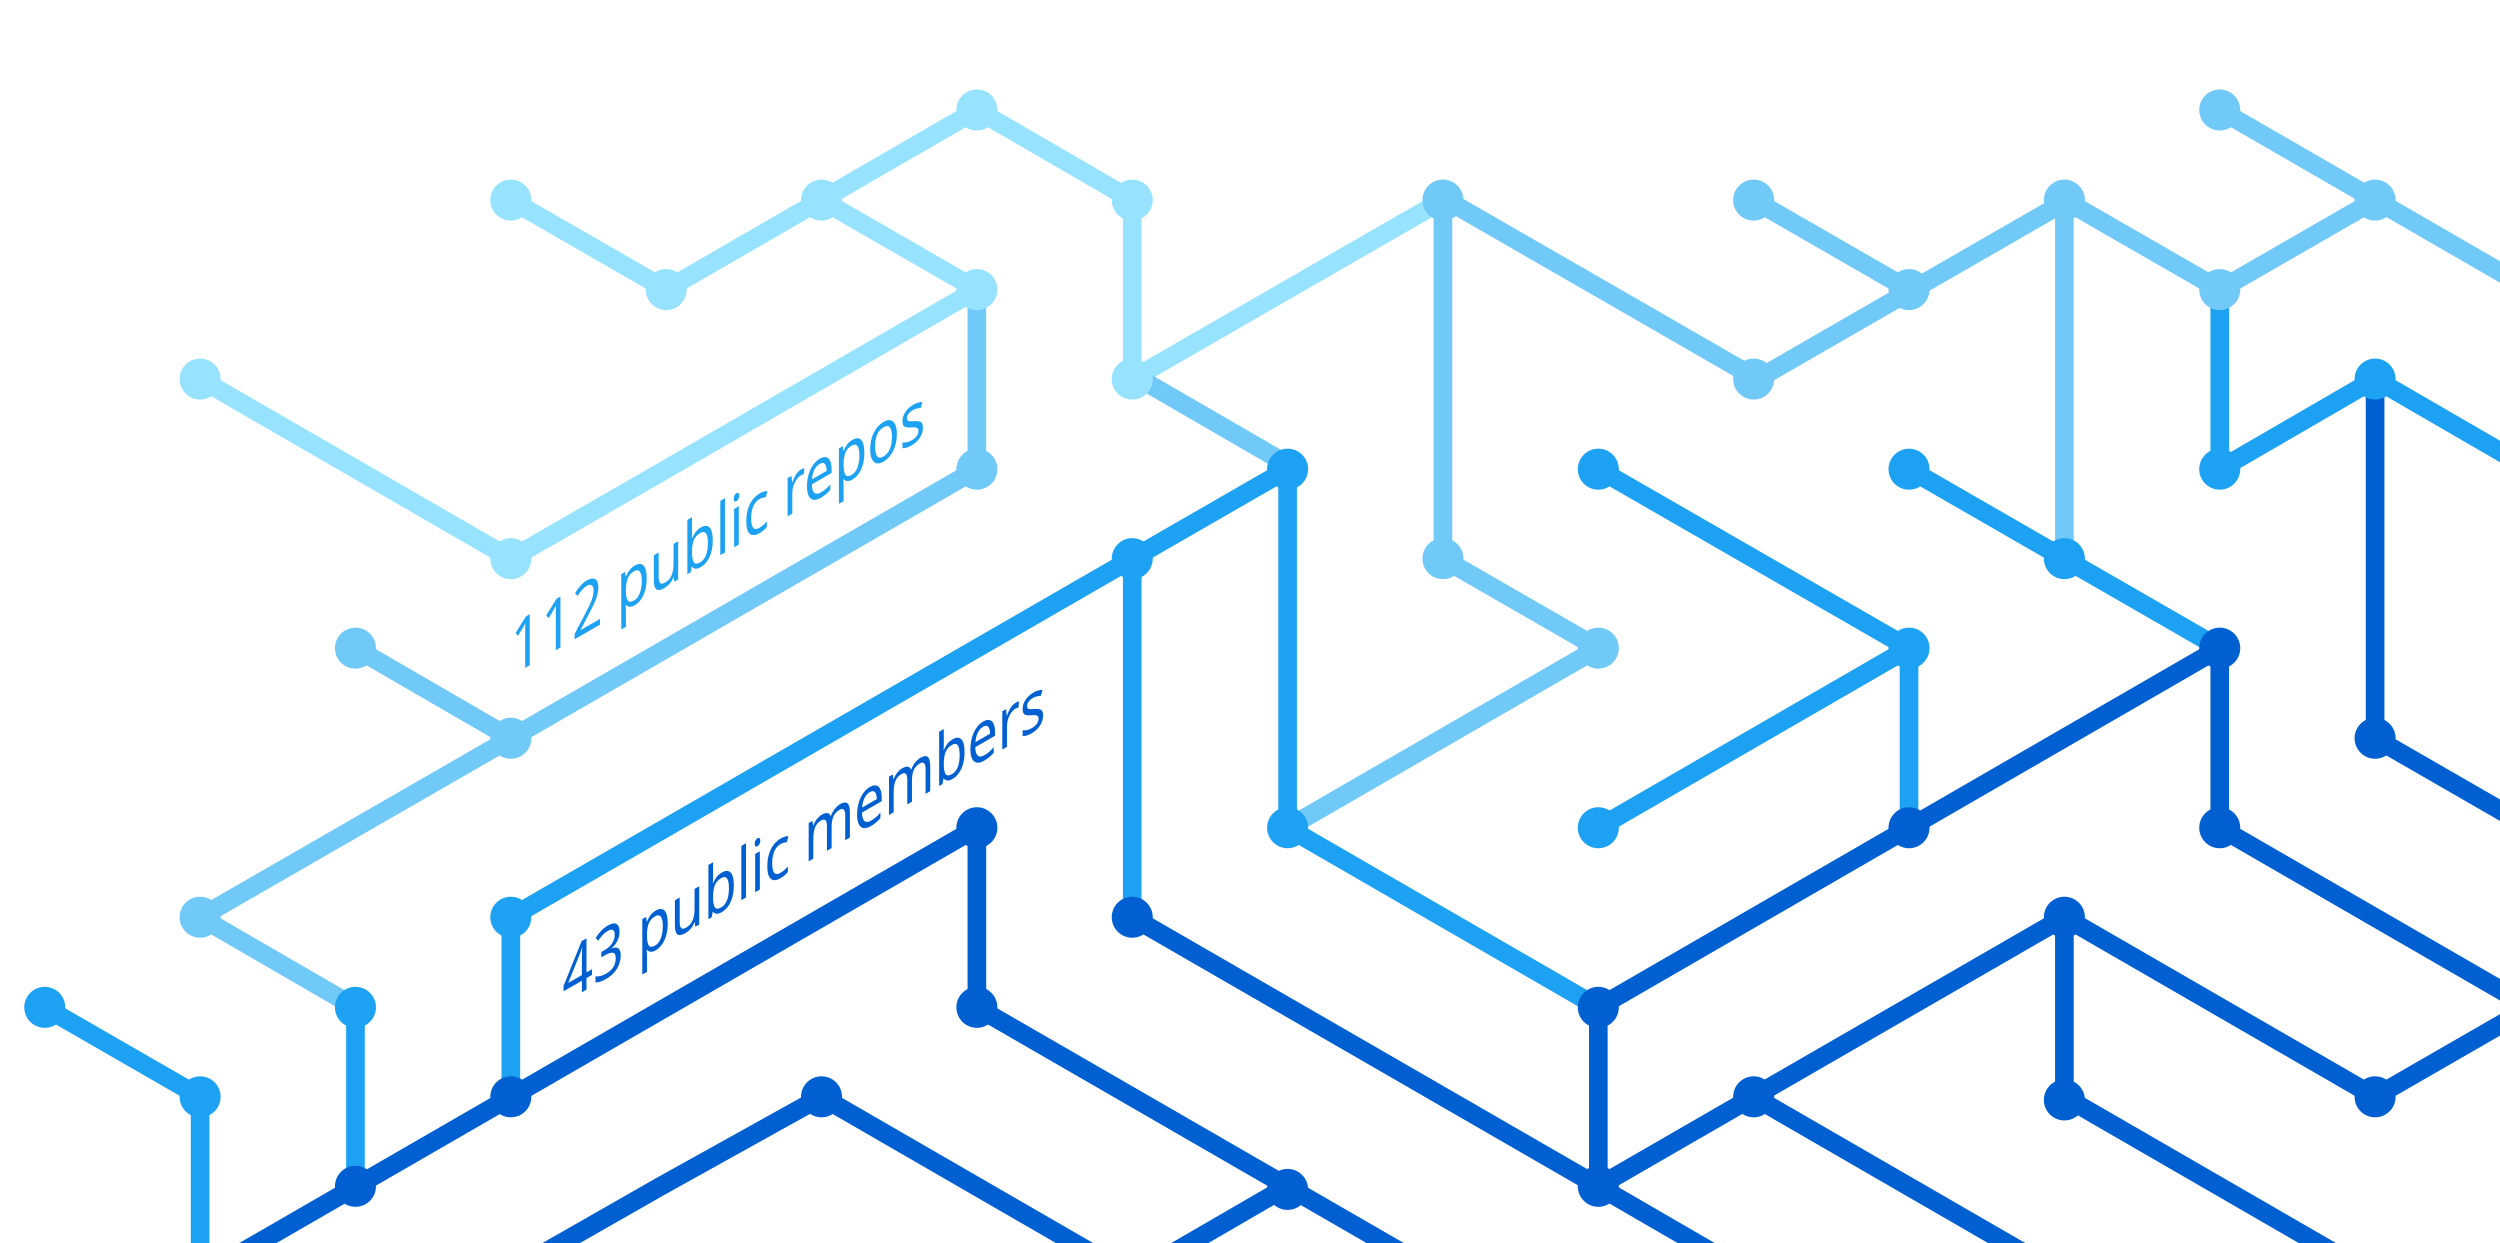
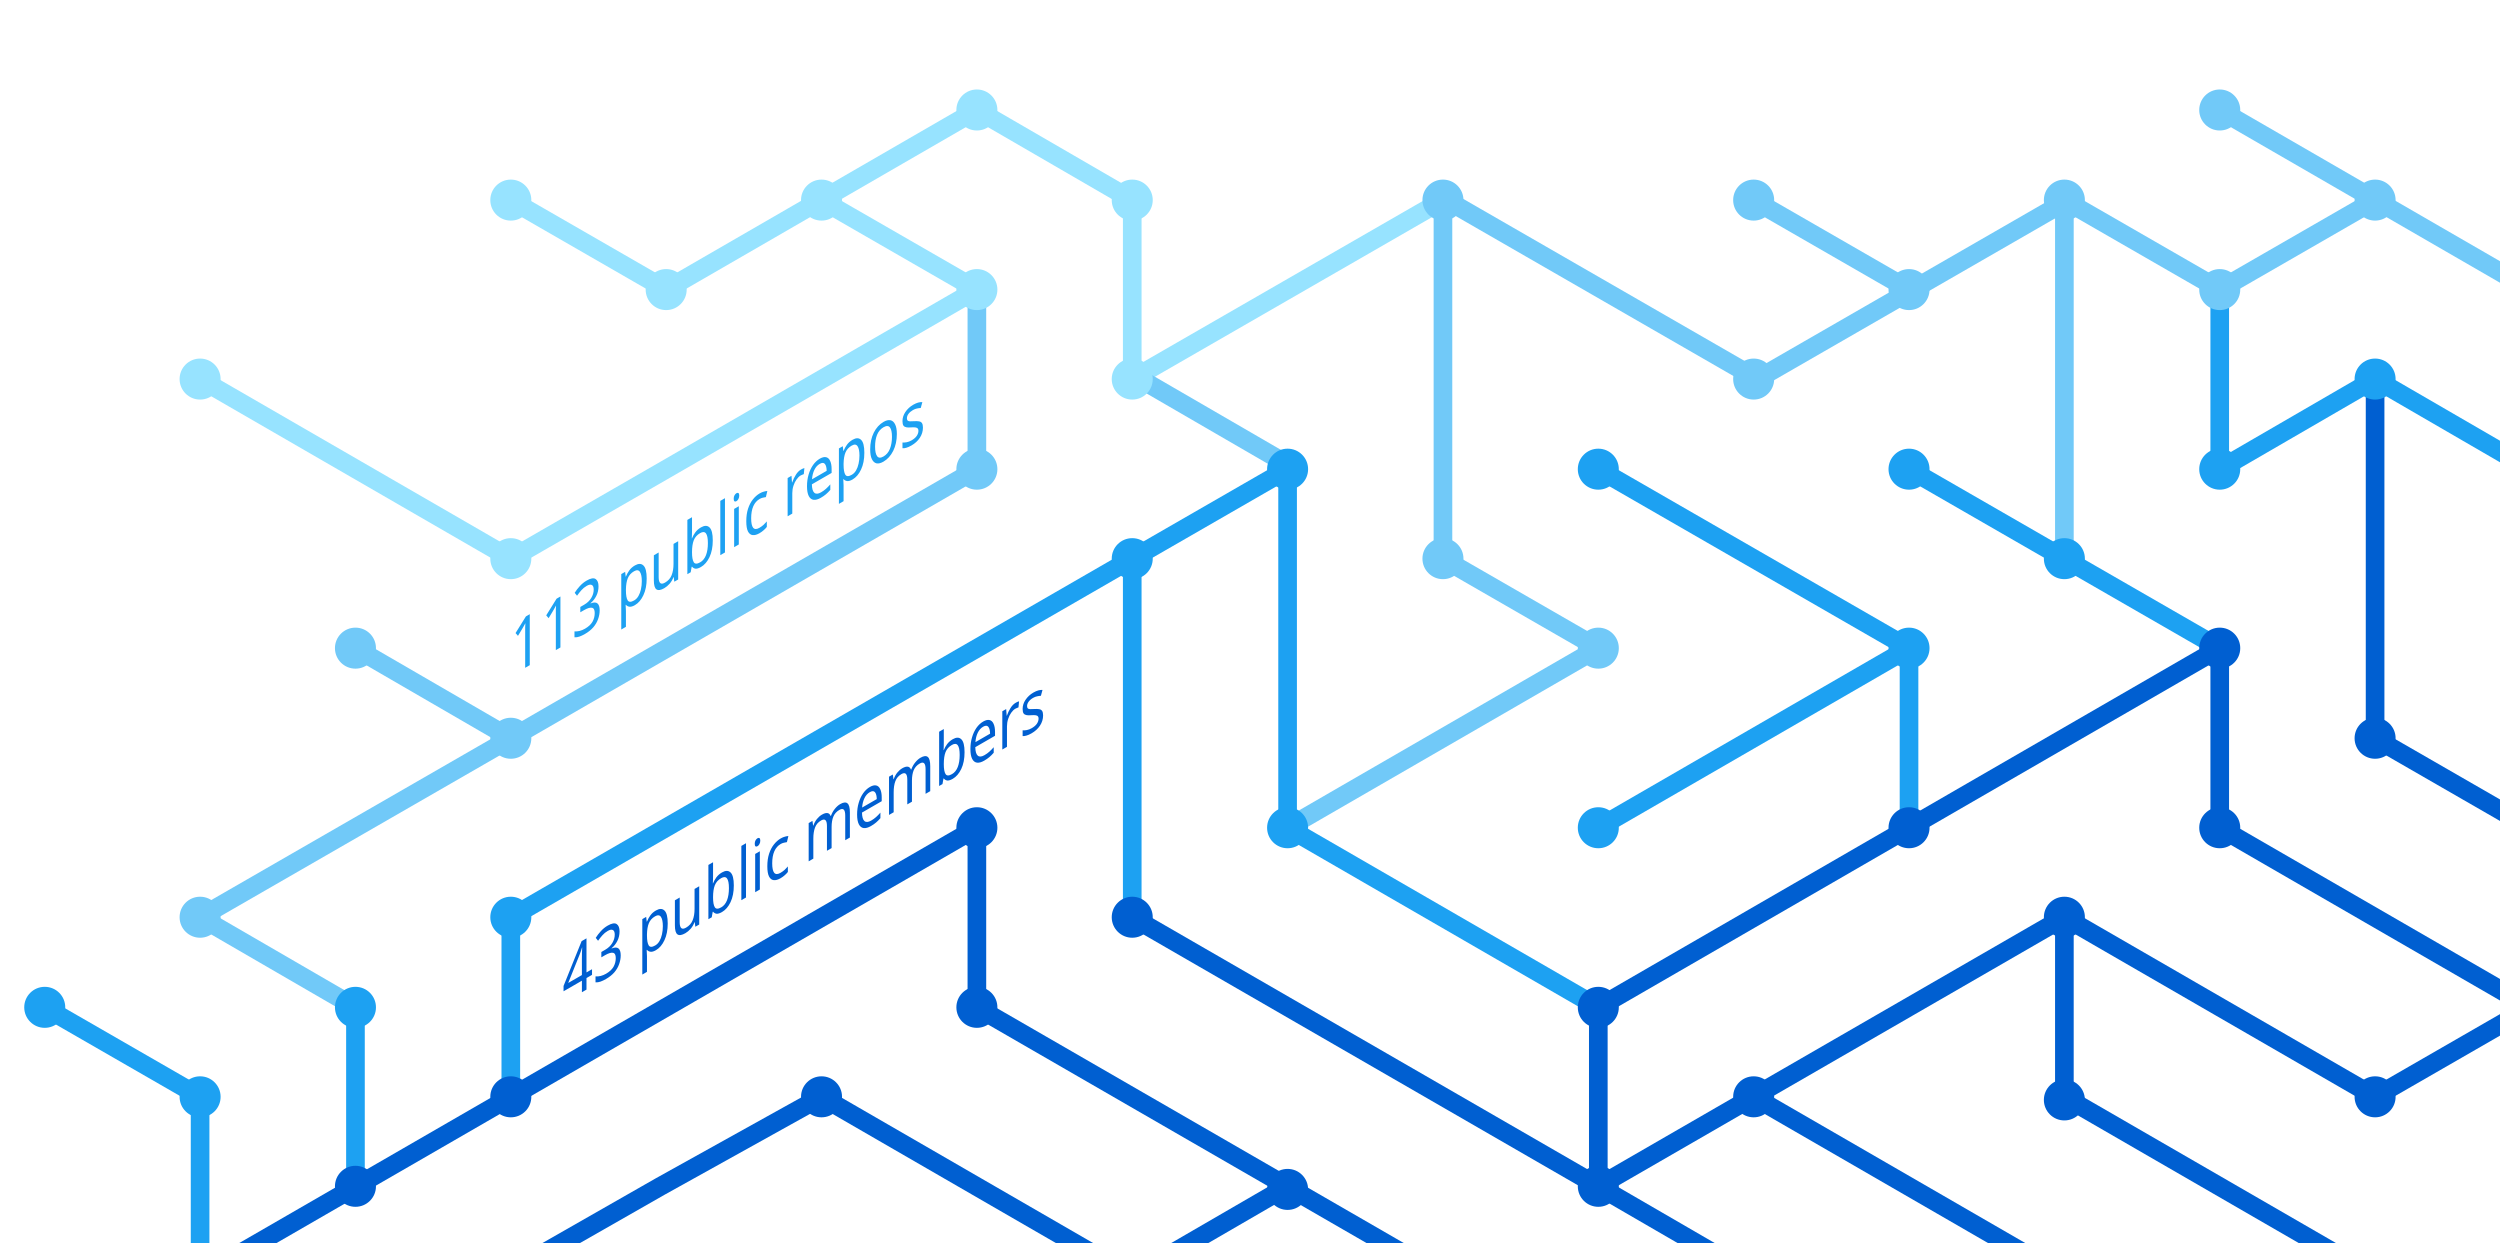
<svg xmlns="http://www.w3.org/2000/svg" version="1.1" x="0px" y="0px" viewBox="0 0 402.3 200" style="enable-background:new 0 0 402.3 200;" xml:space="preserve">
  <style type="text/css">
	.st0{display:none;}
	.st1{fill:none;stroke:#005FD1;stroke-width:3;stroke-miterlimit:10;}
	.st2{fill:none;stroke:#1DA1F2;stroke-width:3;stroke-miterlimit:10;}
	.st3{fill:none;stroke:#FBAD1B;stroke-width:3;stroke-miterlimit:10;}
	.st4{fill:none;stroke:#71C9F8;stroke-width:3;stroke-miterlimit:10;}
	.st5{fill:none;stroke:#199855;stroke-width:3;stroke-miterlimit:10;}
	.st6{fill:none;stroke:#000000;stroke-width:3;stroke-miterlimit:10;}
	.st7{fill:none;stroke:#97E3FF;stroke-width:3;stroke-miterlimit:10;}
	.st8{fill:none;stroke:#70C5DC;stroke-width:3;stroke-miterlimit:10;}
	.st9{fill:none;stroke:#DF235F;stroke-miterlimit:10;}
	.st10{fill:#1A5CA7;}
	.st11{fill:#1DA1F2;}
	.st12{fill:#97E3FF;}
	.st13{fill:#71C9F8;}
	.st14{fill:#005FD1;}
	.st15{font-family:'HelveticaNeue-Bold';}
	.st16{font-size:11.5px;}
</style>
  <g id="guides" class="st0">
</g>
  <g id="lines">
    <polyline class="st1" points="382.2,205.4 332.2,176.5 332.2,147.6  " />
    <polyline class="st1" points="357.2,104.3 357.2,133.2 407.2,162.1  " />
    <line class="st2" x1="307.2" y1="104.3" x2="257.2" y2="133.2" />
    <line class="st1" x1="332.2" y1="205.4" x2="282.2" y2="176.5" />
    <polyline class="st4" points="157.2,46.6 157.2,75.5 82.2,118.8 32.2,147.6 57.2,162.1  " />
    <polyline class="st2" points="82.2,176.5 82.2,147.6 182.2,89.9 182.2,147.6  " />
    <polyline class="st1" points="207.2,190.9 182.2,205.4 132.2,176.5 106.3,190.9 80.9,205.4  " />
    <polyline class="st1" points="32.2,205.4 157.2,133.2 157.2,162.1 232.2,205.4  " />
    <line class="st2" x1="307.2" y1="133.2" x2="307.2" y2="104.3" />
    <polyline class="st2" points="257.2,162.1 207.2,133.2 207.2,75.5 182.2,89.9  " />
    <polyline class="st7" points="32.2,61 82.2,89.9 107.2,75.5 157.2,46.6 132.2,32.2  " />
    <line class="st4" x1="57.2" y1="104.3" x2="82.2" y2="118.8" />
    <polyline class="st4" points="207.2,133.2 257.2,104.3 232.2,89.9 232.2,32.2  " />
    <polyline class="st1" points="407.2,162.1 382.2,176.5 332.2,147.6 257.2,190.9  " />
    <line class="st4" x1="282.2" y1="32.2" x2="307.2" y2="46.6" />
    <polyline class="st7" points="232.2,32.2 182.2,61 182.2,32.2 157.2,17.7 107.2,46.6 82.2,32.2  " />
    <line class="st1" x1="257.2" y1="162.1" x2="257.2" y2="190.9" />
    <line class="st1" x1="257.2" y1="190.9" x2="282.2" y2="205.4" />
    <line class="st2" x1="257.2" y1="75.5" x2="307.2" y2="104.3" />
    <line class="st4" x1="407.2" y1="46.6" x2="357.2" y2="17.7" />
    <polyline class="st2" points="307.2,75.5 332.2,89.9 357.2,104.3  " />
    <line class="st4" x1="332.2" y1="32.2" x2="332.2" y2="89.9" />
    <polyline class="st2" points="407.2,75.5 382.2,61 357.2,75.5 357.2,46.6  " />
    <polyline class="st1" points="382.2,61 382.2,118.8 407.2,133.2  " />
    <line class="st1" x1="257.2" y1="162.1" x2="357.2" y2="104.3" />
    <line class="st4" x1="183.5" y1="61" x2="208.5" y2="75.5" />
    <line class="st2" x1="57.2" y1="162.1" x2="57.2" y2="191.4" />
    <polyline class="st4" points="332.2,32.2 357.2,46.6 382.2,32.2  " />
    <polyline class="st4" points="332.8,32.2 282.8,61 232.8,32.2  " />
    <line class="st1" x1="182.2" y1="147.6" x2="257.2" y2="190.9" />
    <polyline class="st2" points="32.2,205.4 32.2,176.5 7.2,162.1  " />
  </g>
  <g id="circles">
    <circle class="st11" cx="32.2" cy="176.5" r="3.3" />
    <circle class="st12" cx="132.2" cy="32.2" r="3.3" />
    <circle class="st12" cx="107.2" cy="46.6" r="3.3" />
    <circle class="st12" cx="82.2" cy="32.2" r="3.3" />
    <circle class="st13" cx="232.2" cy="32.2" r="3.3" />
    <circle class="st12" cx="182.2" cy="61" r="3.3" />
    <circle class="st11" cx="182.2" cy="89.9" r="3.3" />
    <circle class="st12" cx="157.2" cy="46.6" r="3.3" />
    <circle class="st11" cx="207.2" cy="75.5" r="3.3" />
    <circle class="st13" cx="82.2" cy="118.8" r="3.3" />
    <circle class="st12" cx="32.2" cy="61" r="3.3" />
    <circle class="st13" cx="57.2" cy="104.3" r="3.3" />
    <circle class="st14" cx="82.2" cy="176.5" r="3.3" />
    <circle class="st14" cx="57.2" cy="190.9" r="3.3" />
    <circle class="st14" cx="207.2" cy="191.4" r="3.3" />
    <circle class="st11" cx="257.2" cy="133.2" r="3.3" />
    <circle class="st11" cx="257.2" cy="75.5" r="3.3" />
    <circle class="st13" cx="282.2" cy="32.2" r="3.3" />
    <circle class="st11" cx="307.2" cy="104.3" r="3.3" />
    <circle class="st13" cx="307.2" cy="46.6" r="3.3" />
    <circle class="st14" cx="257.2" cy="190.9" r="3.3" />
    <circle class="st11" cx="207.2" cy="133.2" r="3.3" />
    <circle class="st14" cx="257.2" cy="162.1" r="3.3" />
    <circle class="st14" cx="282.2" cy="176.5" r="3.3" />
    <circle class="st14" cx="307.2" cy="133.2" r="3.3" />
    <circle class="st13" cx="32.2" cy="147.6" r="3.3" />
    <circle class="st11" cx="82.2" cy="147.6" r="3.3" />
    <circle class="st14" cx="132.2" cy="176.5" r="3.3" />
    <circle class="st13" cx="232.2" cy="89.9" r="3.3" />
    <circle class="st13" cx="157.2" cy="75.5" r="3.3" />
    <circle class="st14" cx="182.2" cy="147.6" r="3.3" />
    <circle class="st14" cx="157.2" cy="133.2" r="3.3" />
    <circle class="st14" cx="157.2" cy="162.1" r="3.3" />
    <circle class="st13" cx="257.2" cy="104.3" r="3.3" />
    <circle class="st13" cx="282.2" cy="61" r="3.3" />
    <circle class="st12" cx="182.2" cy="32.2" r="3.3" />
    <circle class="st12" cx="157.2" cy="17.7" r="3.3" />
    <circle class="st12" cx="82.2" cy="89.9" r="3.3" />
    <circle class="st11" cx="57.2" cy="162.1" r="3.3" />
    <circle class="st14" cx="332.2" cy="147.6" r="3.3" />
    <circle class="st14" cx="332.2" cy="177" r="3.3" />
    <circle class="st14" cx="357.2" cy="104.3" r="3.3" />
    <circle class="st11" cx="307.2" cy="75.5" r="3.3" />
    <circle class="st14" cx="357.2" cy="133.2" r="3.3" />
    <circle class="st11" cx="332.2" cy="89.9" r="3.3" />
    <circle class="st13" cx="332.2" cy="32.2" r="3.3" />
    <circle class="st13" cx="357.2" cy="17.7" r="3.3" />
    <circle class="st13" cx="357.2" cy="46.6" r="3.3" />
    <circle class="st13" cx="382.2" cy="32.2" r="3.3" />
    <circle class="st11" cx="357.2" cy="75.5" r="3.3" />
    <circle class="st11" cx="382.2" cy="61" r="3.3" />
    <circle class="st14" cx="382.2" cy="118.8" r="3.3" />
    <circle class="st14" cx="382.2" cy="176.5" r="3.3" />
    <circle class="st11" cx="7.2" cy="162.1" r="3.3" />
  </g>
  <g id="text">
    <text transform="matrix(0.75 -0.433 0 1 90.5106 161.479)" class="st14 st15 st16">43 public members</text>
-     <text transform="matrix(0.75 -0.433 0 1 82.1912 108.8037)" class="st11 st15 st16">112 public repos</text>
+     <text transform="matrix(0.75 -0.433 0 1 82.1912 108.8037)" class="st11 st15 st16">113 public repos</text>
  </g>
</svg>
